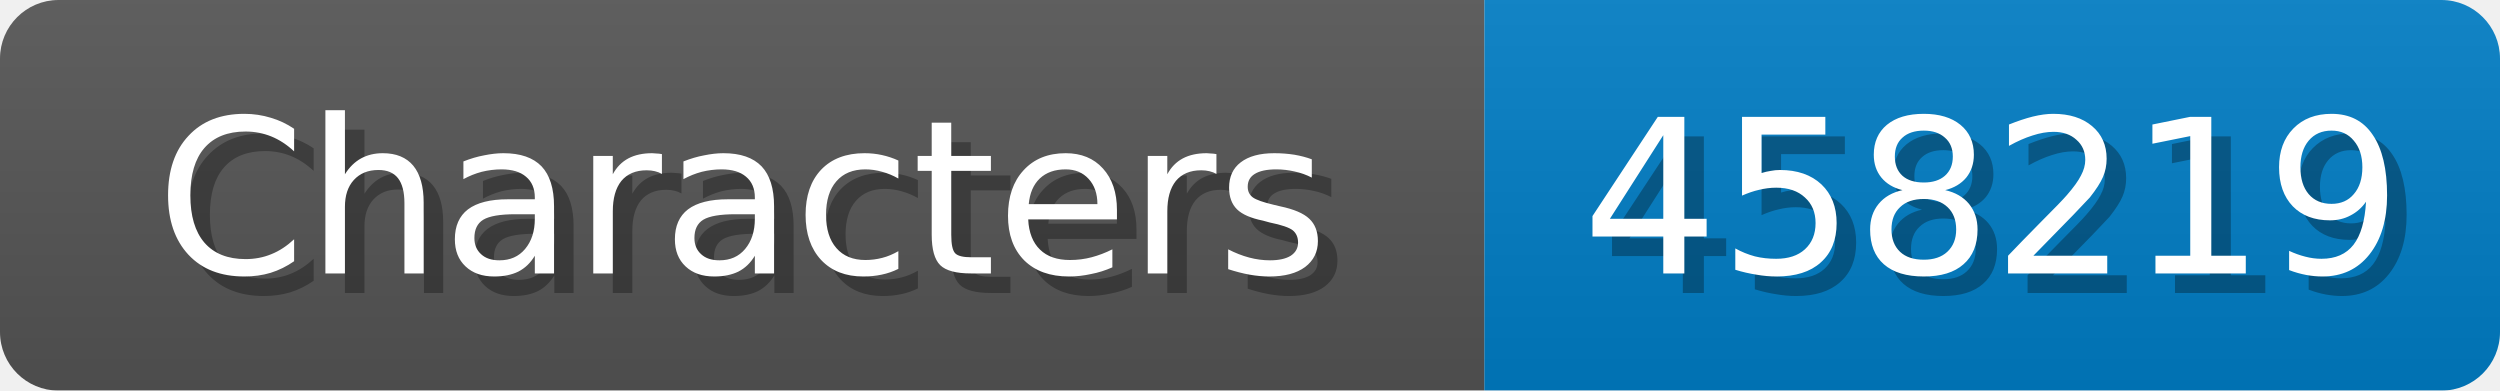
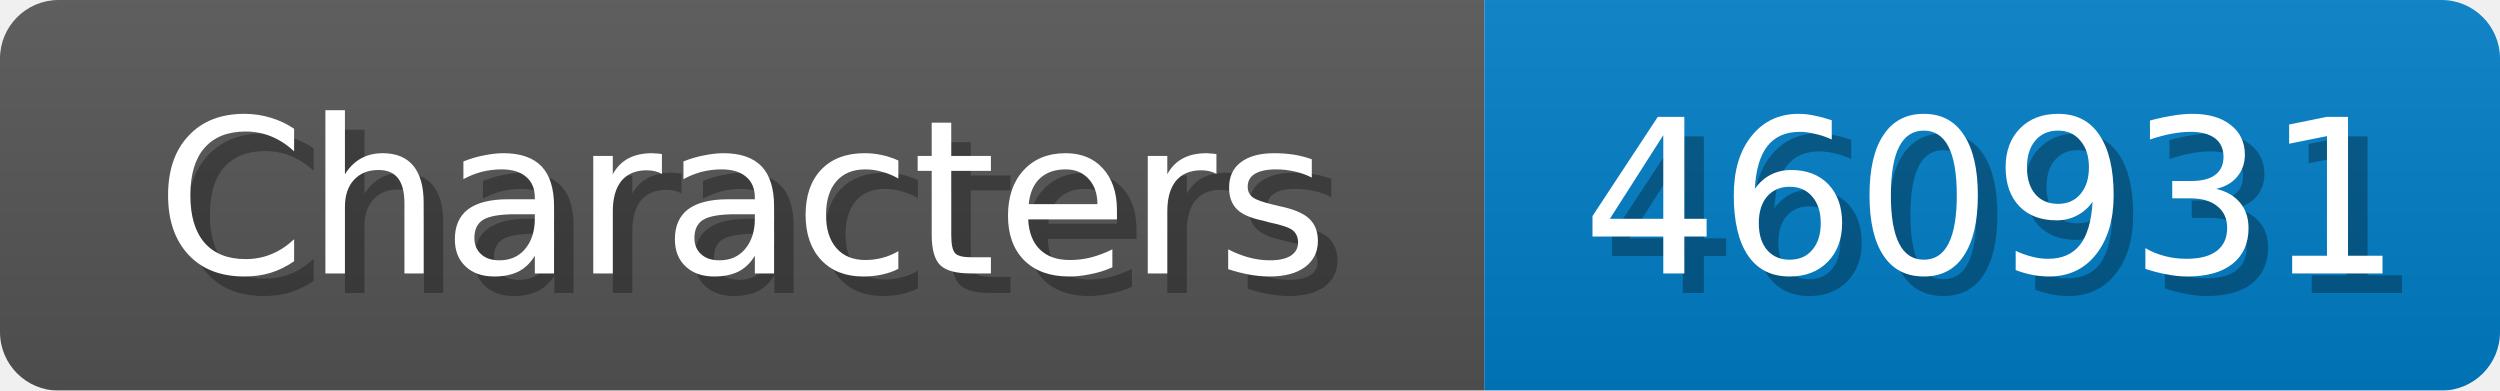
<svg xmlns="http://www.w3.org/2000/svg" width="128" height="20">
  <linearGradient id="b" x2="0" y2="100%">
    <stop offset="0" stop-color="#bbb" stop-opacity=".1" />
    <stop offset="1" stop-opacity=".1" />
  </linearGradient>
  <mask id="anybadge_1">
    <rect width="128" height="20" rx="3" fill="#fff" />
  </mask>
  <g mask="url(#anybadge_1)">
    <path fill="#555" d="M0 0h76v20H0z" />
    <path fill="#007ec6" d="M76 0h52v20H76z" />
    <path fill="url(#b)" d="M0 0h128v20H0z" />
  </g>
  <g fill="#fff" text-anchor="middle" font-family="DejaVu Sans,Verdana,Geneva,sans-serif" font-size="11">
    <text x="39.0" y="15" fill="#010101" fill-opacity=".3">Characters</text>
    <text x="38.0" y="14">Characters</text>
  </g>
  <g fill="#fff" text-anchor="middle" font-family="DejaVu Sans,Verdana,Geneva,sans-serif" font-size="11">
-     <text x="103.0" y="15" fill="#010101" fill-opacity=".3">458219</text>
-     <text x="102.0" y="14">458219</text>
+     <text x="103.0" y="15" fill="#010101" fill-opacity=".3">460931</text>
+     <text x="102.0" y="14">460931</text>
  </g>
</svg>
